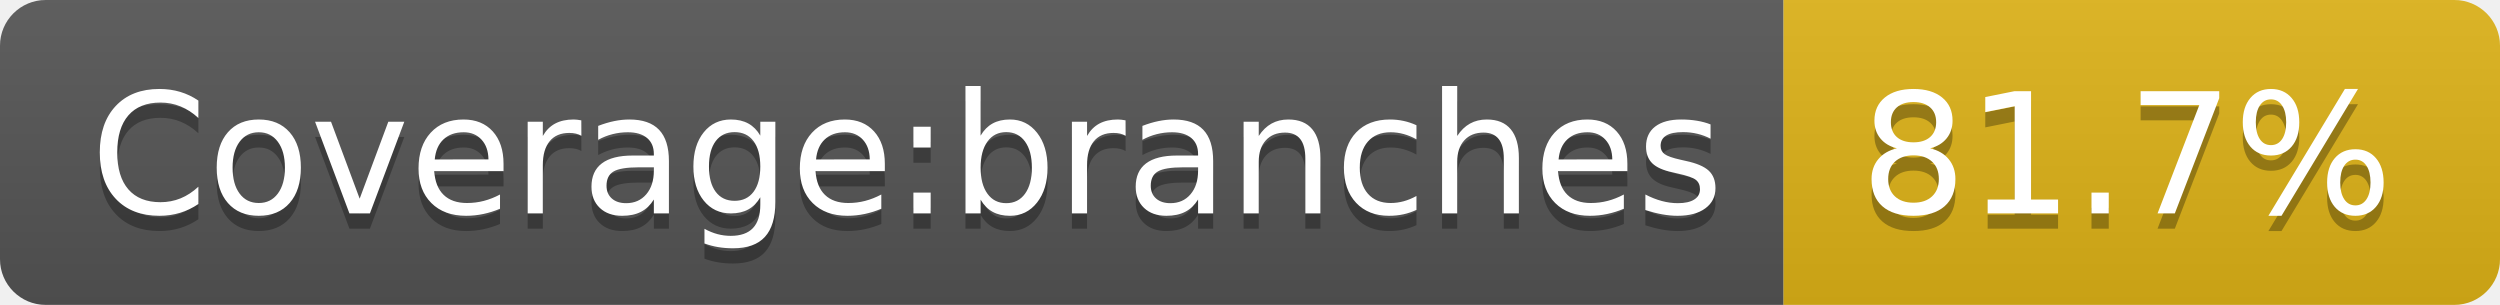
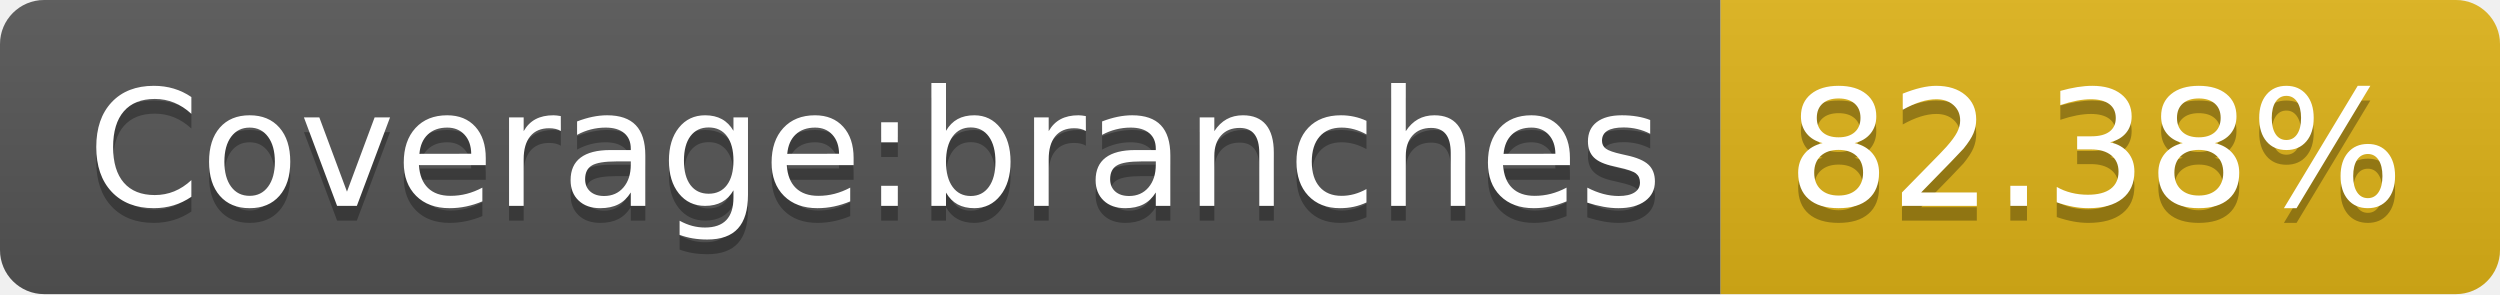
- <svg xmlns="http://www.w3.org/2000/svg" width="164" height="20" role="img" aria-label="Coverage:branches: 81.7%">
+ <svg xmlns="http://www.w3.org/2000/svg" width="170" height="20" role="img" aria-label="Coverage:branches: 82.38%">
  <linearGradient id="s" x2="0" y2="100%">
    <stop offset="0" stop-color="#bbb" stop-opacity=".1" />
    <stop offset="1" stop-opacity=".1" />
  </linearGradient>
  <clipPath id="r">
-     <rect width="164" height="20" rx="3" fill="#fff" />
+     <rect width="170" height="20" rx="3" fill="#fff" />
  </clipPath>
  <g clip-path="url(#r)">
    <rect width="117" height="20" fill="#555" />
-     <rect x="117" width="47" height="20" fill="#dfb317" />
-     <rect width="164" height="20" fill="url(#s)" />
+     <rect x="117" width="53" height="20" fill="#dfb317" />
+     <rect width="170" height="20" fill="url(#s)" />
  </g>
  <g fill="#fff" text-anchor="middle" font-family="Verdana,Geneva,DejaVu Sans,sans-serif" text-rendering="geometricPrecision" font-size="110">
    <text aria-hidden="true" x="595" y="150" fill="#010101" fill-opacity=".3" transform="scale(.1)" textLength="1070">Coverage:branches</text>
    <text x="595" y="140" transform="scale(.1)" fill="#fff" textLength="1070">Coverage:branches</text>
-     <text aria-hidden="true" x="1395" y="150" fill="#010101" fill-opacity=".3" transform="scale(.1)" textLength="370">81.7%</text>
-     <text x="1395" y="140" transform="scale(.1)" fill="#fff" textLength="370">81.7%</text>
+     <text aria-hidden="true" x="1425" y="150" fill="#010101" fill-opacity=".3" transform="scale(.1)" textLength="430">82.38%</text>
+     <text x="1425" y="140" transform="scale(.1)" fill="#fff" textLength="430">82.38%</text>
  </g>
</svg>
